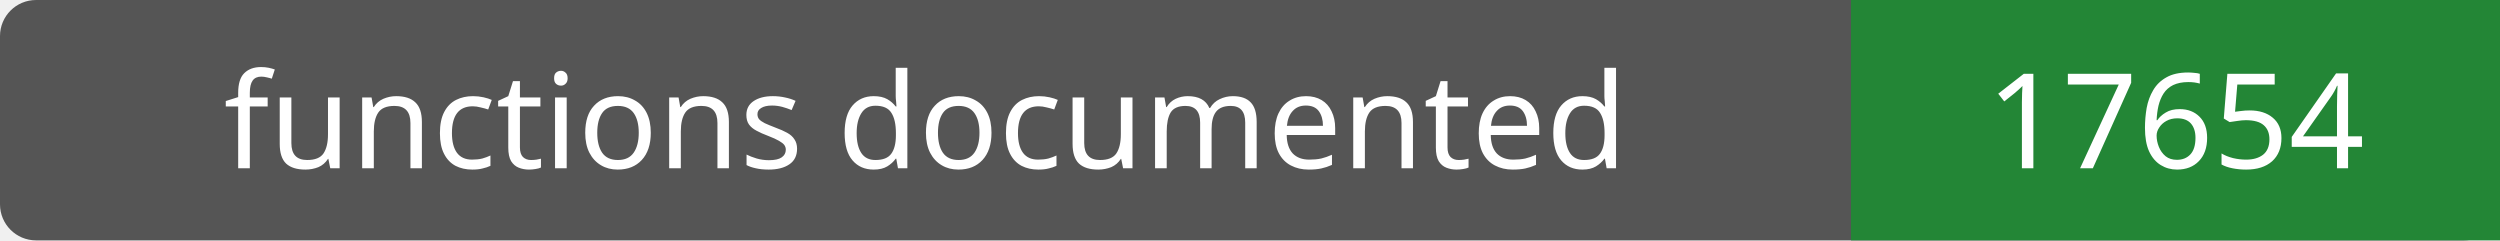
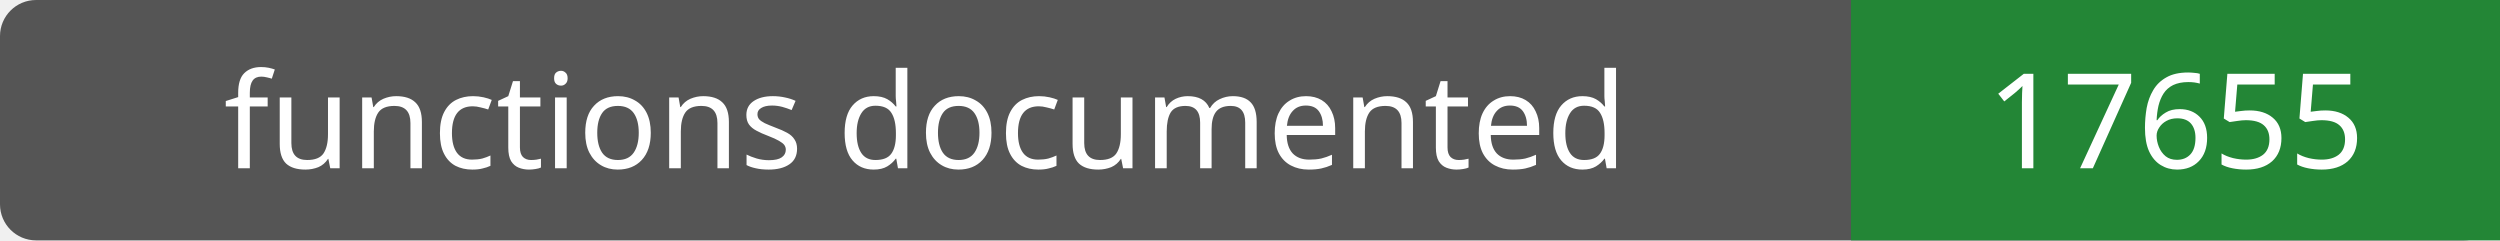
- <svg xmlns="http://www.w3.org/2000/svg" width="208" height="20" role="img" aria-label="functions documented: 17654">
+ <svg xmlns="http://www.w3.org/2000/svg" width="208" height="20" role="img" aria-label="functions documented: 17655">
  <rect width="208" height="20" rx="3" fill="#555" />
  <path fill="#238636" d="M154 0h54v20H154z" />
  <g fill="#fff" text-anchor="middle" font-family="Verdana,sans-serif" font-size="11">
    <text x="77.0" y="14">functions documented</text>
-     <text x="181.0" y="14">17654</text>
+     <text x="181.0" y="14">17655</text>
  </g>
</svg>
